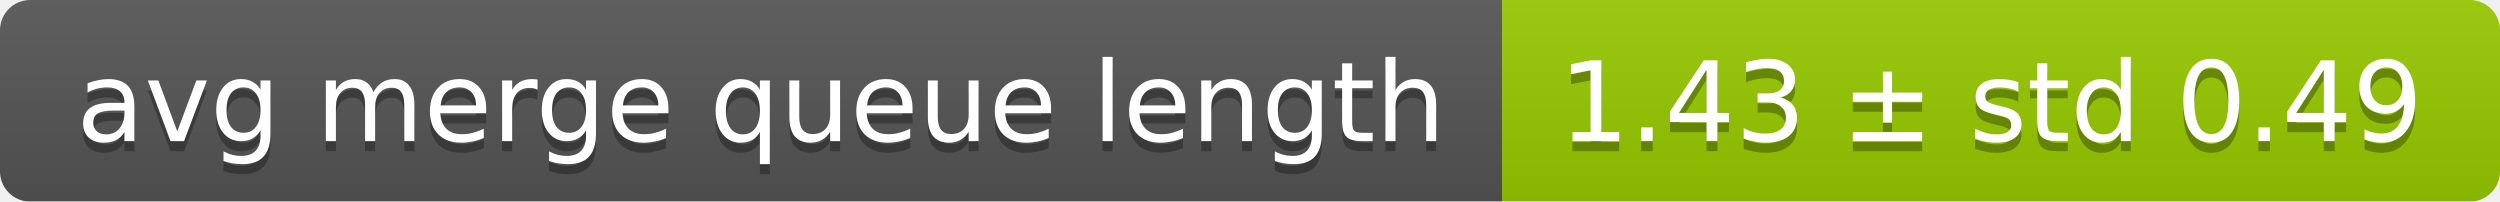
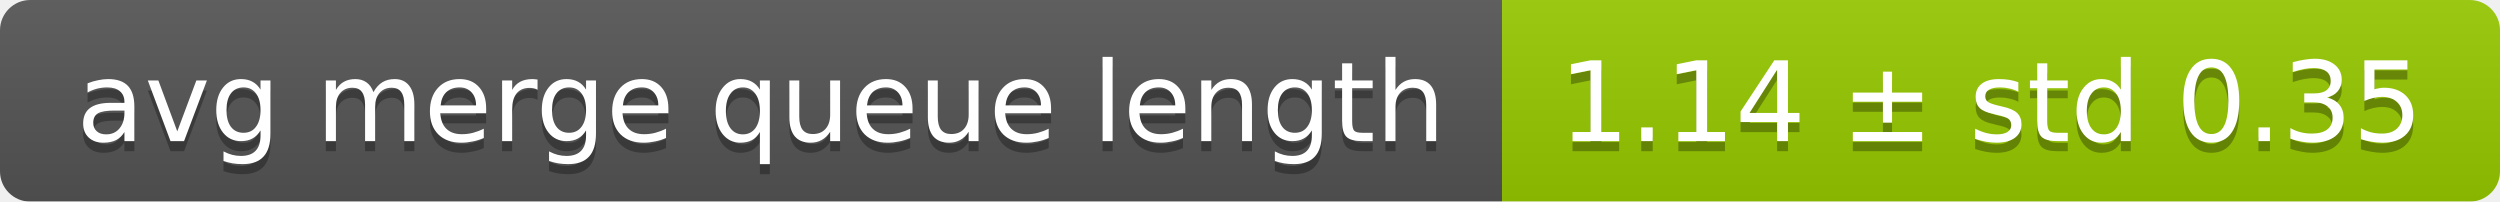
<svg xmlns="http://www.w3.org/2000/svg" width="248" height="20">
  <linearGradient id="smooth" x2="0" y2="100%">
    <stop offset="0" stop-color="#bbb" stop-opacity=".1" />
    <stop offset="1" stop-opacity=".1" />
  </linearGradient>
  <mask id="round">
    <rect width="248" height="20" rx="3" fill="#fff" />
  </mask>
  <g mask="url(#round)">
    <rect width="149" height="20" fill="#555" />
    <rect x="149" width="99" height="20" fill="#97ca00" />
    <rect width="248" height="20" fill="url(#smooth)" />
  </g>
  <g fill="#fff" text-anchor="middle" font-family="DejaVu Sans,Verdana,Geneva,sans-serif" font-size="11">
    <text x="75.5" y="15" fill="#010101" fill-opacity=".3">avg merge queue length</text>
    <text x="75.5" y="14">avg merge queue length</text>
-     <text x="197.5" y="15" fill="#010101" fill-opacity=".3">1.43 ± std 0.49</text>
-     <text x="197.5" y="14">1.43 ± std 0.49</text>
+     <text x="197.5" y="15" fill="#010101" fill-opacity=".3">1.14 ± std 0.35</text>
+     <text x="197.5" y="14">1.14 ± std 0.35</text>
  </g>
</svg>
